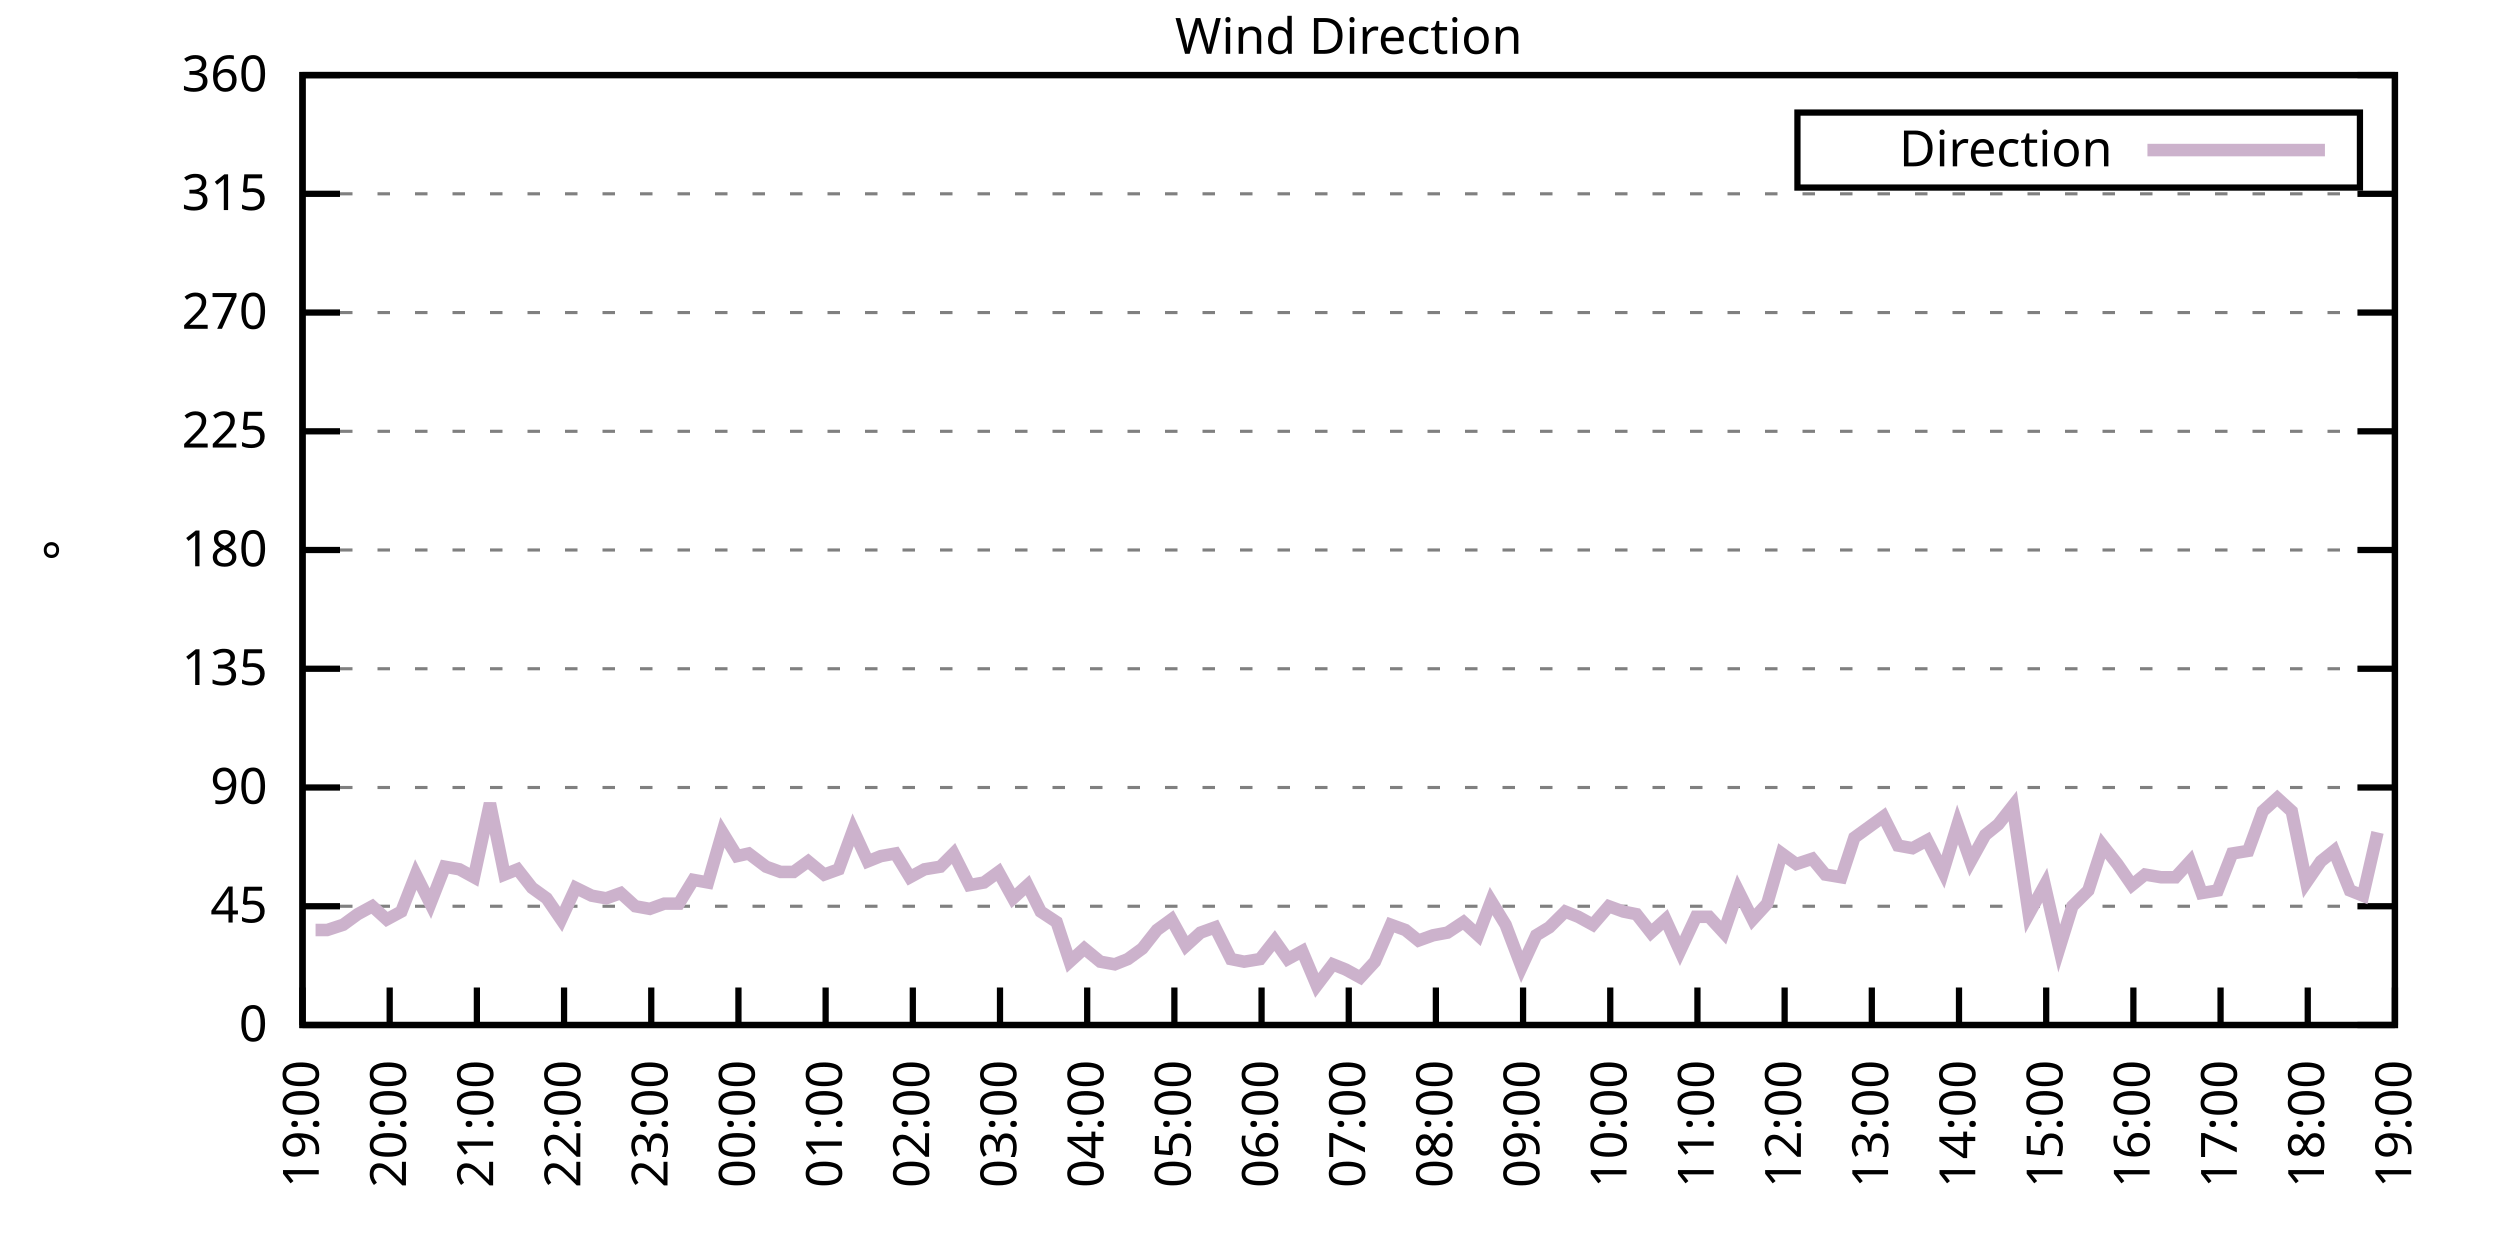
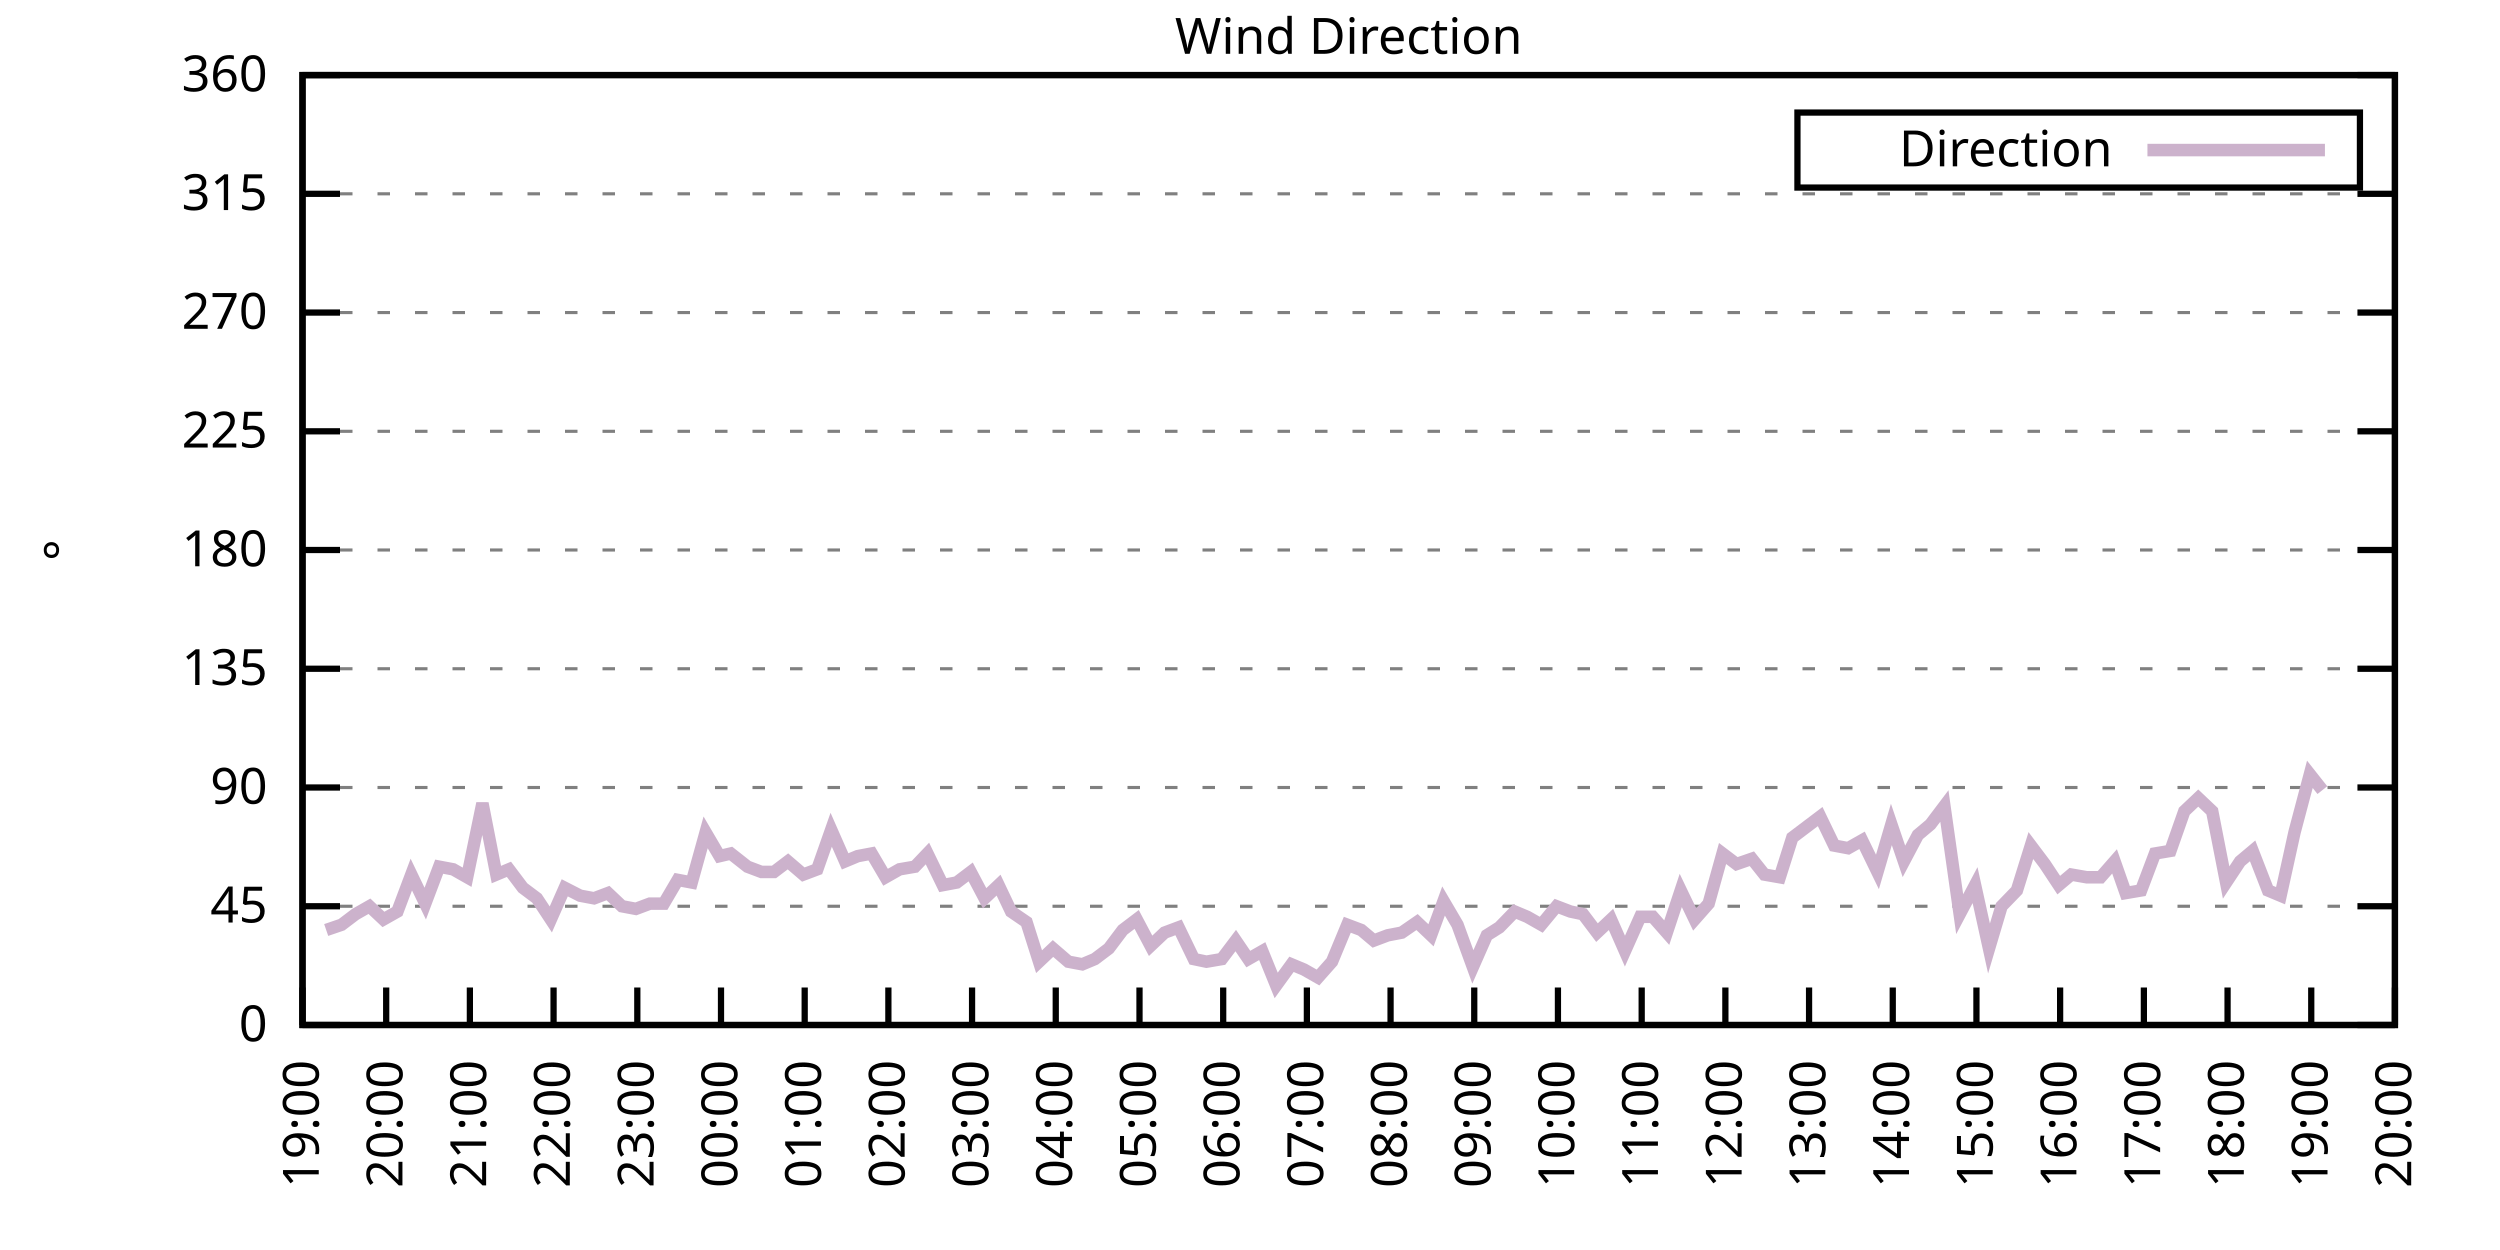
<svg xmlns="http://www.w3.org/2000/svg" xmlns:xlink="http://www.w3.org/1999/xlink" width="400" height="200" viewBox="0 0 400 200">
  <g id="gnuplot_canvas">
    <rect x="0" y="0" width="400" height="200" fill="none" />
    <defs>
      <circle id="gpDot" r="0.5" stroke-width="0.5" stroke="currentColor" />
      <path id="gpPt0" stroke-width="0.333" stroke="currentColor" d="M-1,0 h2 M0,-1 v2" />
      <path id="gpPt1" stroke-width="0.333" stroke="currentColor" d="M-1,-1 L1,1 M1,-1 L-1,1" />
      <path id="gpPt2" stroke-width="0.333" stroke="currentColor" d="M-1,0 L1,0 M0,-1 L0,1 M-1,-1 L1,1 M-1,1 L1,-1" />
      <rect id="gpPt3" stroke-width="0.333" stroke="currentColor" x="-1" y="-1" width="2" height="2" />
      <rect id="gpPt4" stroke-width="0.333" stroke="currentColor" fill="currentColor" x="-1" y="-1" width="2" height="2" />
      <circle id="gpPt5" stroke-width="0.333" stroke="currentColor" cx="0" cy="0" r="1" />
      <use xlink:href="#gpPt5" id="gpPt6" fill="currentColor" stroke="none" />
      <path id="gpPt7" stroke-width="0.333" stroke="currentColor" d="M0,-1.33 L-1.33,0.67 L1.33,0.67 z" />
      <use xlink:href="#gpPt7" id="gpPt8" fill="currentColor" stroke="none" />
      <use xlink:href="#gpPt7" id="gpPt9" stroke="currentColor" transform="rotate(180)" />
      <use xlink:href="#gpPt9" id="gpPt10" fill="currentColor" stroke="none" />
      <use xlink:href="#gpPt3" id="gpPt11" stroke="currentColor" transform="rotate(45)" />
      <use xlink:href="#gpPt11" id="gpPt12" fill="currentColor" stroke="none" />
      <path id="gpPt13" stroke-width="0.333" stroke="currentColor" d="M0,1.330 L1.265,0.411 L0.782,-1.067 L-0.782,-1.076 L-1.265,0.411 z" />
      <use xlink:href="#gpPt13" id="gpPt14" fill="currentColor" stroke="none" />
      <filter id="textbox" filterUnits="objectBoundingBox" x="0" y="0" height="1" width="1">
        <feFlood flood-color="white" flood-opacity="1" result="bgnd" />
        <feComposite in="SourceGraphic" in2="bgnd" operator="atop" />
      </filter>
      <filter id="greybox" filterUnits="objectBoundingBox" x="0" y="0" height="1" width="1">
        <feFlood flood-color="lightgrey" flood-opacity="1" result="grey" />
        <feComposite in="SourceGraphic" in2="grey" operator="atop" />
      </filter>
    </defs>
    <g fill="none" color="white" stroke="currentColor" stroke-width="1.00" stroke-linecap="butt" stroke-linejoin="miter">
</g>
    <g fill="none" color="black" stroke="currentColor" stroke-width="1.00" stroke-linecap="butt" stroke-linejoin="miter">
      <g stroke="none" shape-rendering="crispEdges">
        <polygon fill="rgb(255, 255, 255)" points="48.40,164.00 383.18,164.00 383.18,12.02 48.40,12.02 " />
      </g>
    </g>
    <g fill="none" color="black" stroke="currentColor" stroke-width="1.00" stroke-linecap="butt" stroke-linejoin="miter">
</g>
    <g fill="none" color="black" stroke="black" stroke-width="0.50" stroke-linecap="butt" stroke-linejoin="miter">
</g>
    <g fill="none" color="gray" stroke="currentColor" stroke-width="0.50" stroke-linecap="butt" stroke-linejoin="miter">
      <path stroke="gray" stroke-dasharray="2,4" class="gridline" d="M48.40,164.00 L383.19,164.00  " />
    </g>
    <g fill="none" color="gray" stroke="gray" stroke-width="1.00" stroke-linecap="butt" stroke-linejoin="miter">
</g>
    <g fill="none" color="black" stroke="currentColor" stroke-width="1.00" stroke-linecap="butt" stroke-linejoin="miter">
      <path stroke="black" d="M48.40,164.00 L54.40,164.00 M383.19,164.00 L377.19,164.00  " />
      <g transform="translate(42.80,166.60)" stroke="none" fill="black" font-family="Sans" font-size="8.00" text-anchor="end">
        <text>
          <tspan font-family="Sans"> 0</tspan>
        </text>
      </g>
    </g>
    <g fill="none" color="black" stroke="currentColor" stroke-width="1.00" stroke-linecap="butt" stroke-linejoin="miter">
</g>
    <g fill="none" color="black" stroke="black" stroke-width="0.50" stroke-linecap="butt" stroke-linejoin="miter">
</g>
    <g fill="none" color="gray" stroke="currentColor" stroke-width="0.50" stroke-linecap="butt" stroke-linejoin="miter">
      <path stroke="gray" stroke-dasharray="2,4" class="gridline" d="M48.40,145.00 L383.19,145.00  " />
    </g>
    <g fill="none" color="gray" stroke="gray" stroke-width="1.00" stroke-linecap="butt" stroke-linejoin="miter">
</g>
    <g fill="none" color="black" stroke="currentColor" stroke-width="1.00" stroke-linecap="butt" stroke-linejoin="miter">
      <path stroke="black" d="M48.40,145.00 L54.40,145.00 M383.19,145.00 L377.19,145.00  " />
      <g transform="translate(42.80,147.60)" stroke="none" fill="black" font-family="Sans" font-size="8.00" text-anchor="end">
        <text>
          <tspan font-family="Sans"> 45</tspan>
        </text>
      </g>
    </g>
    <g fill="none" color="black" stroke="currentColor" stroke-width="1.00" stroke-linecap="butt" stroke-linejoin="miter">
</g>
    <g fill="none" color="black" stroke="black" stroke-width="0.50" stroke-linecap="butt" stroke-linejoin="miter">
</g>
    <g fill="none" color="gray" stroke="currentColor" stroke-width="0.50" stroke-linecap="butt" stroke-linejoin="miter">
      <path stroke="gray" stroke-dasharray="2,4" class="gridline" d="M48.40,126.00 L383.19,126.00  " />
    </g>
    <g fill="none" color="gray" stroke="gray" stroke-width="1.00" stroke-linecap="butt" stroke-linejoin="miter">
</g>
    <g fill="none" color="black" stroke="currentColor" stroke-width="1.00" stroke-linecap="butt" stroke-linejoin="miter">
      <path stroke="black" d="M48.40,126.00 L54.40,126.00 M383.19,126.00 L377.19,126.00  " />
      <g transform="translate(42.80,128.60)" stroke="none" fill="black" font-family="Sans" font-size="8.00" text-anchor="end">
        <text>
          <tspan font-family="Sans"> 90</tspan>
        </text>
      </g>
    </g>
    <g fill="none" color="black" stroke="currentColor" stroke-width="1.00" stroke-linecap="butt" stroke-linejoin="miter">
</g>
    <g fill="none" color="black" stroke="black" stroke-width="0.50" stroke-linecap="butt" stroke-linejoin="miter">
</g>
    <g fill="none" color="gray" stroke="currentColor" stroke-width="0.50" stroke-linecap="butt" stroke-linejoin="miter">
      <path stroke="gray" stroke-dasharray="2,4" class="gridline" d="M48.40,107.00 L383.19,107.00  " />
    </g>
    <g fill="none" color="gray" stroke="gray" stroke-width="1.00" stroke-linecap="butt" stroke-linejoin="miter">
</g>
    <g fill="none" color="black" stroke="currentColor" stroke-width="1.00" stroke-linecap="butt" stroke-linejoin="miter">
      <path stroke="black" d="M48.40,107.00 L54.40,107.00 M383.19,107.00 L377.19,107.00  " />
      <g transform="translate(42.80,109.60)" stroke="none" fill="black" font-family="Sans" font-size="8.00" text-anchor="end">
        <text>
          <tspan font-family="Sans"> 135</tspan>
        </text>
      </g>
    </g>
    <g fill="none" color="black" stroke="currentColor" stroke-width="1.00" stroke-linecap="butt" stroke-linejoin="miter">
</g>
    <g fill="none" color="black" stroke="black" stroke-width="0.50" stroke-linecap="butt" stroke-linejoin="miter">
</g>
    <g fill="none" color="gray" stroke="currentColor" stroke-width="0.50" stroke-linecap="butt" stroke-linejoin="miter">
      <path stroke="gray" stroke-dasharray="2,4" class="gridline" d="M48.40,88.00 L383.19,88.00  " />
    </g>
    <g fill="none" color="gray" stroke="gray" stroke-width="1.00" stroke-linecap="butt" stroke-linejoin="miter">
</g>
    <g fill="none" color="black" stroke="currentColor" stroke-width="1.00" stroke-linecap="butt" stroke-linejoin="miter">
      <path stroke="black" d="M48.40,88.00 L54.40,88.00 M383.19,88.00 L377.19,88.00  " />
      <g transform="translate(42.80,90.60)" stroke="none" fill="black" font-family="Sans" font-size="8.00" text-anchor="end">
        <text>
          <tspan font-family="Sans"> 180</tspan>
        </text>
      </g>
    </g>
    <g fill="none" color="black" stroke="currentColor" stroke-width="1.00" stroke-linecap="butt" stroke-linejoin="miter">
</g>
    <g fill="none" color="black" stroke="black" stroke-width="0.50" stroke-linecap="butt" stroke-linejoin="miter">
</g>
    <g fill="none" color="gray" stroke="currentColor" stroke-width="0.50" stroke-linecap="butt" stroke-linejoin="miter">
      <path stroke="gray" stroke-dasharray="2,4" class="gridline" d="M48.40,69.01 L383.19,69.01  " />
    </g>
    <g fill="none" color="gray" stroke="gray" stroke-width="1.00" stroke-linecap="butt" stroke-linejoin="miter">
</g>
    <g fill="none" color="black" stroke="currentColor" stroke-width="1.00" stroke-linecap="butt" stroke-linejoin="miter">
      <path stroke="black" d="M48.40,69.01 L54.40,69.01 M383.19,69.01 L377.19,69.01  " />
      <g transform="translate(42.80,71.61)" stroke="none" fill="black" font-family="Sans" font-size="8.00" text-anchor="end">
        <text>
          <tspan font-family="Sans"> 225</tspan>
        </text>
      </g>
    </g>
    <g fill="none" color="black" stroke="currentColor" stroke-width="1.00" stroke-linecap="butt" stroke-linejoin="miter">
</g>
    <g fill="none" color="black" stroke="black" stroke-width="0.50" stroke-linecap="butt" stroke-linejoin="miter">
</g>
    <g fill="none" color="gray" stroke="currentColor" stroke-width="0.50" stroke-linecap="butt" stroke-linejoin="miter">
      <path stroke="gray" stroke-dasharray="2,4" class="gridline" d="M48.40,50.01 L383.19,50.01  " />
    </g>
    <g fill="none" color="gray" stroke="gray" stroke-width="1.00" stroke-linecap="butt" stroke-linejoin="miter">
</g>
    <g fill="none" color="black" stroke="currentColor" stroke-width="1.00" stroke-linecap="butt" stroke-linejoin="miter">
      <path stroke="black" d="M48.40,50.01 L54.40,50.01 M383.19,50.01 L377.19,50.01  " />
      <g transform="translate(42.80,52.61)" stroke="none" fill="black" font-family="Sans" font-size="8.00" text-anchor="end">
        <text>
          <tspan font-family="Sans"> 270</tspan>
        </text>
      </g>
    </g>
    <g fill="none" color="black" stroke="currentColor" stroke-width="1.00" stroke-linecap="butt" stroke-linejoin="miter">
</g>
    <g fill="none" color="black" stroke="black" stroke-width="0.50" stroke-linecap="butt" stroke-linejoin="miter">
</g>
    <g fill="none" color="gray" stroke="currentColor" stroke-width="0.50" stroke-linecap="butt" stroke-linejoin="miter">
      <path stroke="gray" stroke-dasharray="2,4" class="gridline" d="M48.40,31.01 L383.19,31.01  " />
    </g>
    <g fill="none" color="gray" stroke="gray" stroke-width="1.00" stroke-linecap="butt" stroke-linejoin="miter">
</g>
    <g fill="none" color="black" stroke="currentColor" stroke-width="1.00" stroke-linecap="butt" stroke-linejoin="miter">
      <path stroke="black" d="M48.40,31.01 L54.40,31.01 M383.19,31.01 L377.19,31.01  " />
      <g transform="translate(42.80,33.61)" stroke="none" fill="black" font-family="Sans" font-size="8.00" text-anchor="end">
        <text>
          <tspan font-family="Sans"> 315</tspan>
        </text>
      </g>
    </g>
    <g fill="none" color="black" stroke="currentColor" stroke-width="1.00" stroke-linecap="butt" stroke-linejoin="miter">
</g>
    <g fill="none" color="black" stroke="black" stroke-width="0.50" stroke-linecap="butt" stroke-linejoin="miter">
</g>
    <g fill="none" color="gray" stroke="currentColor" stroke-width="0.50" stroke-linecap="butt" stroke-linejoin="miter">
      <path stroke="gray" stroke-dasharray="2,4" class="gridline" d="M48.40,12.01 L383.19,12.01  " />
    </g>
    <g fill="none" color="gray" stroke="gray" stroke-width="1.00" stroke-linecap="butt" stroke-linejoin="miter">
</g>
    <g fill="none" color="black" stroke="currentColor" stroke-width="1.00" stroke-linecap="butt" stroke-linejoin="miter">
      <path stroke="black" d="M48.40,12.01 L54.40,12.01 M383.19,12.01 L377.19,12.01  " />
      <g transform="translate(42.80,14.61)" stroke="none" fill="black" font-family="Sans" font-size="8.00" text-anchor="end">
        <text>
          <tspan font-family="Sans"> 360</tspan>
        </text>
      </g>
    </g>
    <g fill="none" color="black" stroke="currentColor" stroke-width="1.00" stroke-linecap="butt" stroke-linejoin="miter">
      <path stroke="black" d="M48.40,164.00 L48.40,158.00  " />
      <g transform="translate(51.00,169.60) rotate(270.00)" stroke="none" fill="black" font-family="Sans" font-size="8.00" text-anchor="end">
        <text>
          <tspan font-family="Sans">19:00</tspan>
        </text>
      </g>
    </g>
    <g fill="none" color="black" stroke="currentColor" stroke-width="1.00" stroke-linecap="butt" stroke-linejoin="miter">
-       <path stroke="black" d="M62.35,164.00 L62.35,158.00  " />
-       <g transform="translate(64.95,169.60) rotate(270.00)" stroke="none" fill="black" font-family="Sans" font-size="8.00" text-anchor="end">
+       <path stroke="black" d="M61.79,164.00 L61.79,158.00  " />
+       <g transform="translate(64.39,169.60) rotate(270.00)" stroke="none" fill="black" font-family="Sans" font-size="8.00" text-anchor="end">
        <text>
          <tspan font-family="Sans">20:00</tspan>
        </text>
      </g>
    </g>
    <g fill="none" color="black" stroke="currentColor" stroke-width="1.00" stroke-linecap="butt" stroke-linejoin="miter">
-       <path stroke="black" d="M76.30,164.00 L76.30,158.00  " />
-       <g transform="translate(78.90,169.60) rotate(270.00)" stroke="none" fill="black" font-family="Sans" font-size="8.00" text-anchor="end">
+       <path stroke="black" d="M75.18,164.00 L75.18,158.00  " />
+       <g transform="translate(77.78,169.60) rotate(270.00)" stroke="none" fill="black" font-family="Sans" font-size="8.00" text-anchor="end">
        <text>
          <tspan font-family="Sans">21:00</tspan>
        </text>
      </g>
    </g>
    <g fill="none" color="black" stroke="currentColor" stroke-width="1.00" stroke-linecap="butt" stroke-linejoin="miter">
-       <path stroke="black" d="M90.25,164.00 L90.25,158.00  " />
-       <g transform="translate(92.85,169.60) rotate(270.00)" stroke="none" fill="black" font-family="Sans" font-size="8.00" text-anchor="end">
+       <path stroke="black" d="M88.57,164.00 L88.57,158.00  " />
+       <g transform="translate(91.17,169.60) rotate(270.00)" stroke="none" fill="black" font-family="Sans" font-size="8.00" text-anchor="end">
        <text>
          <tspan font-family="Sans">22:00</tspan>
        </text>
      </g>
    </g>
    <g fill="none" color="black" stroke="currentColor" stroke-width="1.00" stroke-linecap="butt" stroke-linejoin="miter">
-       <path stroke="black" d="M104.20,164.00 L104.20,158.00  " />
-       <g transform="translate(106.80,169.60) rotate(270.00)" stroke="none" fill="black" font-family="Sans" font-size="8.00" text-anchor="end">
+       <path stroke="black" d="M101.97,164.00 L101.97,158.00  " />
+       <g transform="translate(104.57,169.60) rotate(270.00)" stroke="none" fill="black" font-family="Sans" font-size="8.00" text-anchor="end">
        <text>
          <tspan font-family="Sans">23:00</tspan>
        </text>
      </g>
    </g>
    <g fill="none" color="black" stroke="currentColor" stroke-width="1.00" stroke-linecap="butt" stroke-linejoin="miter">
-       <path stroke="black" d="M118.15,164.00 L118.15,158.00  " />
-       <g transform="translate(120.75,169.60) rotate(270.00)" stroke="none" fill="black" font-family="Sans" font-size="8.00" text-anchor="end">
+       <path stroke="black" d="M115.36,164.00 L115.36,158.00  " />
+       <g transform="translate(117.96,169.60) rotate(270.00)" stroke="none" fill="black" font-family="Sans" font-size="8.00" text-anchor="end">
        <text>
          <tspan font-family="Sans">00:00</tspan>
        </text>
      </g>
    </g>
    <g fill="none" color="black" stroke="currentColor" stroke-width="1.00" stroke-linecap="butt" stroke-linejoin="miter">
-       <path stroke="black" d="M132.10,164.00 L132.10,158.00  " />
-       <g transform="translate(134.70,169.60) rotate(270.00)" stroke="none" fill="black" font-family="Sans" font-size="8.00" text-anchor="end">
+       <path stroke="black" d="M128.75,164.00 L128.75,158.00  " />
+       <g transform="translate(131.35,169.60) rotate(270.00)" stroke="none" fill="black" font-family="Sans" font-size="8.00" text-anchor="end">
        <text>
          <tspan font-family="Sans">01:00</tspan>
        </text>
      </g>
    </g>
    <g fill="none" color="black" stroke="currentColor" stroke-width="1.00" stroke-linecap="butt" stroke-linejoin="miter">
-       <path stroke="black" d="M146.05,164.00 L146.05,158.00  " />
-       <g transform="translate(148.65,169.60) rotate(270.00)" stroke="none" fill="black" font-family="Sans" font-size="8.00" text-anchor="end">
+       <path stroke="black" d="M142.14,164.00 L142.14,158.00  " />
+       <g transform="translate(144.74,169.60) rotate(270.00)" stroke="none" fill="black" font-family="Sans" font-size="8.00" text-anchor="end">
        <text>
          <tspan font-family="Sans">02:00</tspan>
        </text>
      </g>
    </g>
    <g fill="none" color="black" stroke="currentColor" stroke-width="1.00" stroke-linecap="butt" stroke-linejoin="miter">
-       <path stroke="black" d="M160.00,164.00 L160.00,158.00  " />
-       <g transform="translate(162.60,169.60) rotate(270.00)" stroke="none" fill="black" font-family="Sans" font-size="8.00" text-anchor="end">
+       <path stroke="black" d="M155.53,164.00 L155.53,158.00  " />
+       <g transform="translate(158.13,169.60) rotate(270.00)" stroke="none" fill="black" font-family="Sans" font-size="8.00" text-anchor="end">
        <text>
          <tspan font-family="Sans">03:00</tspan>
        </text>
      </g>
    </g>
    <g fill="none" color="black" stroke="currentColor" stroke-width="1.00" stroke-linecap="butt" stroke-linejoin="miter">
-       <path stroke="black" d="M173.95,164.00 L173.95,158.00  " />
-       <g transform="translate(176.55,169.60) rotate(270.00)" stroke="none" fill="black" font-family="Sans" font-size="8.00" text-anchor="end">
+       <path stroke="black" d="M168.92,164.00 L168.92,158.00  " />
+       <g transform="translate(171.52,169.60) rotate(270.00)" stroke="none" fill="black" font-family="Sans" font-size="8.00" text-anchor="end">
        <text>
          <tspan font-family="Sans">04:00</tspan>
        </text>
      </g>
    </g>
    <g fill="none" color="black" stroke="currentColor" stroke-width="1.00" stroke-linecap="butt" stroke-linejoin="miter">
-       <path stroke="black" d="M187.90,164.00 L187.90,158.00  " />
-       <g transform="translate(190.50,169.60) rotate(270.00)" stroke="none" fill="black" font-family="Sans" font-size="8.00" text-anchor="end">
+       <path stroke="black" d="M182.32,164.00 L182.32,158.00  " />
+       <g transform="translate(184.92,169.60) rotate(270.00)" stroke="none" fill="black" font-family="Sans" font-size="8.00" text-anchor="end">
        <text>
          <tspan font-family="Sans">05:00</tspan>
        </text>
      </g>
    </g>
    <g fill="none" color="black" stroke="currentColor" stroke-width="1.00" stroke-linecap="butt" stroke-linejoin="miter">
-       <path stroke="black" d="M201.85,164.00 L201.85,158.00  " />
-       <g transform="translate(204.45,169.60) rotate(270.00)" stroke="none" fill="black" font-family="Sans" font-size="8.00" text-anchor="end">
+       <path stroke="black" d="M195.71,164.00 L195.71,158.00  " />
+       <g transform="translate(198.31,169.60) rotate(270.00)" stroke="none" fill="black" font-family="Sans" font-size="8.00" text-anchor="end">
        <text>
          <tspan font-family="Sans">06:00</tspan>
        </text>
      </g>
    </g>
    <g fill="none" color="black" stroke="currentColor" stroke-width="1.00" stroke-linecap="butt" stroke-linejoin="miter">
-       <path stroke="black" d="M215.80,164.00 L215.80,158.00  " />
-       <g transform="translate(218.40,169.60) rotate(270.00)" stroke="none" fill="black" font-family="Sans" font-size="8.00" text-anchor="end">
+       <path stroke="black" d="M209.10,164.00 L209.10,158.00  " />
+       <g transform="translate(211.70,169.60) rotate(270.00)" stroke="none" fill="black" font-family="Sans" font-size="8.00" text-anchor="end">
        <text>
          <tspan font-family="Sans">07:00</tspan>
        </text>
      </g>
    </g>
    <g fill="none" color="black" stroke="currentColor" stroke-width="1.00" stroke-linecap="butt" stroke-linejoin="miter">
-       <path stroke="black" d="M229.74,164.00 L229.74,158.00  " />
-       <g transform="translate(232.34,169.60) rotate(270.00)" stroke="none" fill="black" font-family="Sans" font-size="8.00" text-anchor="end">
+       <path stroke="black" d="M222.49,164.00 L222.49,158.00  " />
+       <g transform="translate(225.09,169.60) rotate(270.00)" stroke="none" fill="black" font-family="Sans" font-size="8.00" text-anchor="end">
        <text>
          <tspan font-family="Sans">08:00</tspan>
        </text>
      </g>
    </g>
    <g fill="none" color="black" stroke="currentColor" stroke-width="1.00" stroke-linecap="butt" stroke-linejoin="miter">
-       <path stroke="black" d="M243.69,164.00 L243.69,158.00  " />
-       <g transform="translate(246.29,169.60) rotate(270.00)" stroke="none" fill="black" font-family="Sans" font-size="8.00" text-anchor="end">
+       <path stroke="black" d="M235.88,164.00 L235.88,158.00  " />
+       <g transform="translate(238.48,169.60) rotate(270.00)" stroke="none" fill="black" font-family="Sans" font-size="8.00" text-anchor="end">
        <text>
          <tspan font-family="Sans">09:00</tspan>
        </text>
      </g>
    </g>
    <g fill="none" color="black" stroke="currentColor" stroke-width="1.00" stroke-linecap="butt" stroke-linejoin="miter">
-       <path stroke="black" d="M257.64,164.00 L257.64,158.00  " />
-       <g transform="translate(260.24,169.60) rotate(270.00)" stroke="none" fill="black" font-family="Sans" font-size="8.00" text-anchor="end">
+       <path stroke="black" d="M249.27,164.00 L249.27,158.00  " />
+       <g transform="translate(251.87,169.60) rotate(270.00)" stroke="none" fill="black" font-family="Sans" font-size="8.00" text-anchor="end">
        <text>
          <tspan font-family="Sans">10:00</tspan>
        </text>
      </g>
    </g>
    <g fill="none" color="black" stroke="currentColor" stroke-width="1.00" stroke-linecap="butt" stroke-linejoin="miter">
-       <path stroke="black" d="M271.59,164.00 L271.59,158.00  " />
-       <g transform="translate(274.19,169.60) rotate(270.00)" stroke="none" fill="black" font-family="Sans" font-size="8.00" text-anchor="end">
+       <path stroke="black" d="M262.67,164.00 L262.67,158.00  " />
+       <g transform="translate(265.27,169.60) rotate(270.00)" stroke="none" fill="black" font-family="Sans" font-size="8.00" text-anchor="end">
        <text>
          <tspan font-family="Sans">11:00</tspan>
        </text>
      </g>
    </g>
    <g fill="none" color="black" stroke="currentColor" stroke-width="1.00" stroke-linecap="butt" stroke-linejoin="miter">
-       <path stroke="black" d="M285.54,164.00 L285.54,158.00  " />
-       <g transform="translate(288.14,169.60) rotate(270.00)" stroke="none" fill="black" font-family="Sans" font-size="8.00" text-anchor="end">
+       <path stroke="black" d="M276.06,164.00 L276.06,158.00  " />
+       <g transform="translate(278.66,169.60) rotate(270.00)" stroke="none" fill="black" font-family="Sans" font-size="8.00" text-anchor="end">
        <text>
          <tspan font-family="Sans">12:00</tspan>
        </text>
      </g>
    </g>
    <g fill="none" color="black" stroke="currentColor" stroke-width="1.00" stroke-linecap="butt" stroke-linejoin="miter">
-       <path stroke="black" d="M299.49,164.00 L299.49,158.00  " />
-       <g transform="translate(302.09,169.60) rotate(270.00)" stroke="none" fill="black" font-family="Sans" font-size="8.00" text-anchor="end">
+       <path stroke="black" d="M289.45,164.00 L289.45,158.00  " />
+       <g transform="translate(292.05,169.60) rotate(270.00)" stroke="none" fill="black" font-family="Sans" font-size="8.00" text-anchor="end">
        <text>
          <tspan font-family="Sans">13:00</tspan>
        </text>
      </g>
    </g>
    <g fill="none" color="black" stroke="currentColor" stroke-width="1.00" stroke-linecap="butt" stroke-linejoin="miter">
-       <path stroke="black" d="M313.44,164.00 L313.44,158.00  " />
-       <g transform="translate(316.04,169.60) rotate(270.00)" stroke="none" fill="black" font-family="Sans" font-size="8.00" text-anchor="end">
+       <path stroke="black" d="M302.84,164.00 L302.84,158.00  " />
+       <g transform="translate(305.44,169.60) rotate(270.00)" stroke="none" fill="black" font-family="Sans" font-size="8.00" text-anchor="end">
        <text>
          <tspan font-family="Sans">14:00</tspan>
        </text>
      </g>
    </g>
    <g fill="none" color="black" stroke="currentColor" stroke-width="1.00" stroke-linecap="butt" stroke-linejoin="miter">
-       <path stroke="black" d="M327.39,164.00 L327.39,158.00  " />
-       <g transform="translate(329.99,169.60) rotate(270.00)" stroke="none" fill="black" font-family="Sans" font-size="8.00" text-anchor="end">
+       <path stroke="black" d="M316.23,164.00 L316.23,158.00  " />
+       <g transform="translate(318.83,169.60) rotate(270.00)" stroke="none" fill="black" font-family="Sans" font-size="8.00" text-anchor="end">
        <text>
          <tspan font-family="Sans">15:00</tspan>
        </text>
      </g>
    </g>
    <g fill="none" color="black" stroke="currentColor" stroke-width="1.00" stroke-linecap="butt" stroke-linejoin="miter">
-       <path stroke="black" d="M341.34,164.00 L341.34,158.00  " />
-       <g transform="translate(343.94,169.60) rotate(270.00)" stroke="none" fill="black" font-family="Sans" font-size="8.00" text-anchor="end">
+       <path stroke="black" d="M329.62,164.00 L329.62,158.00  " />
+       <g transform="translate(332.22,169.60) rotate(270.00)" stroke="none" fill="black" font-family="Sans" font-size="8.00" text-anchor="end">
        <text>
          <tspan font-family="Sans">16:00</tspan>
        </text>
      </g>
    </g>
    <g fill="none" color="black" stroke="currentColor" stroke-width="1.00" stroke-linecap="butt" stroke-linejoin="miter">
-       <path stroke="black" d="M355.29,164.00 L355.29,158.00  " />
-       <g transform="translate(357.89,169.60) rotate(270.00)" stroke="none" fill="black" font-family="Sans" font-size="8.00" text-anchor="end">
+       <path stroke="black" d="M343.02,164.00 L343.02,158.00  " />
+       <g transform="translate(345.62,169.60) rotate(270.00)" stroke="none" fill="black" font-family="Sans" font-size="8.00" text-anchor="end">
        <text>
          <tspan font-family="Sans">17:00</tspan>
        </text>
      </g>
    </g>
    <g fill="none" color="black" stroke="currentColor" stroke-width="1.00" stroke-linecap="butt" stroke-linejoin="miter">
-       <path stroke="black" d="M369.24,164.00 L369.24,158.00  " />
-       <g transform="translate(371.84,169.60) rotate(270.00)" stroke="none" fill="black" font-family="Sans" font-size="8.00" text-anchor="end">
+       <path stroke="black" d="M356.41,164.00 L356.41,158.00  " />
+       <g transform="translate(359.01,169.60) rotate(270.00)" stroke="none" fill="black" font-family="Sans" font-size="8.00" text-anchor="end">
        <text>
          <tspan font-family="Sans">18:00</tspan>
+         </text>
+       </g>
+     </g>
+     <g fill="none" color="black" stroke="currentColor" stroke-width="1.00" stroke-linecap="butt" stroke-linejoin="miter">
+       <path stroke="black" d="M369.80,164.00 L369.80,158.00  " />
+       <g transform="translate(372.40,169.60) rotate(270.00)" stroke="none" fill="black" font-family="Sans" font-size="8.00" text-anchor="end">
+         <text>
+           <tspan font-family="Sans">19:00</tspan>
        </text>
      </g>
    </g>
    <g fill="none" color="black" stroke="currentColor" stroke-width="1.00" stroke-linecap="butt" stroke-linejoin="miter">
      <path stroke="black" d="M383.19,164.00 L383.19,158.00  " />
      <g transform="translate(385.79,169.60) rotate(270.00)" stroke="none" fill="black" font-family="Sans" font-size="8.00" text-anchor="end">
        <text>
-           <tspan font-family="Sans">19:00</tspan>
+           <tspan font-family="Sans">20:00</tspan>
        </text>
      </g>
    </g>
    <g fill="none" color="black" stroke="currentColor" stroke-width="1.00" stroke-linecap="butt" stroke-linejoin="miter">
</g>
    <g fill="none" color="black" stroke="currentColor" stroke-width="1.00" stroke-linecap="butt" stroke-linejoin="miter">
      <path stroke="black" d="M48.40,12.01 L48.40,164.00 L383.19,164.00 L383.19,12.01 L48.40,12.01 Z  " />
    </g>
    <g fill="none" color="black" stroke="currentColor" stroke-width="1.00" stroke-linecap="butt" stroke-linejoin="miter">
</g>
    <g fill="none" color="black" stroke="currentColor" stroke-width="1.00" stroke-linecap="butt" stroke-linejoin="miter">
      <path stroke="black" d="M287.59,30.01 L287.59,18.01 L377.59,18.01 L377.59,30.01 L287.59,30.01 Z  " />
    </g>
    <g id="Wind_direction_plot_1">
      <g fill="none" color="white" stroke="black" stroke-width="2.00" stroke-linecap="butt" stroke-linejoin="miter">
</g>
      <g fill="none" color="black" stroke="currentColor" stroke-width="2.00" stroke-linecap="butt" stroke-linejoin="miter">
        <g transform="translate(337.99,26.61)" stroke="none" fill="black" font-family="Sans" font-size="8.00" text-anchor="end">
          <text>
            <tspan font-family="Sans">Direction</tspan>
          </text>
        </g>
      </g>
      <g fill="none" color="black" stroke="currentColor" stroke-width="2.00" stroke-linecap="butt" stroke-linejoin="miter">
-         <path stroke="rgb(204, 178, 204)" d="M343.59,24.01 L371.99,24.01 M50.49,148.80 L52.35,148.80 L54.91,147.96 L57.23,146.27 L59.56,145.00 L61.88,147.11   L64.21,145.85 L66.53,139.93 L68.86,144.58 L71.18,138.67 L73.51,139.09 L75.83,140.36 L78.39,128.54 L80.72,139.93   L82.81,139.09 L85.13,142.05 L87.46,143.73 L89.78,147.11 L92.11,142.05 L94.67,143.31 L96.99,143.73 L99.32,142.89   L101.64,145.00 L103.97,145.42 L106.29,144.58 L108.62,144.58 L110.94,140.78 L113.27,141.20 L115.59,133.18 L117.92,136.98   L119.78,136.56 L122.57,138.67 L124.89,139.51 L126.98,139.51 L129.31,137.82 L131.87,139.93 L134.19,139.09 L136.51,132.76   L138.84,137.82 L140.93,136.98 L143.26,136.56 L145.58,140.36 L147.91,139.09 L150.46,138.67 L152.56,136.56 L155.11,141.62   L157.44,141.20 L159.76,139.51 L162.09,143.73 L164.41,141.62 L166.51,145.85 L169.06,147.53 L171.16,153.87 L173.48,151.76   L176.04,153.87 L178.36,154.29 L180.46,153.45 L182.78,151.76 L185.11,148.80 L187.43,147.11 L189.76,151.33 L192.08,149.22   L194.41,148.38 L196.96,153.45 L199.06,153.87 L201.61,153.45 L203.94,150.49 L206.03,153.45 L208.36,152.18 L210.68,157.67   L213.24,154.29 L215.33,155.13 L217.65,156.40 L219.98,153.87 L222.54,147.96 L224.86,148.80 L226.95,150.49 L229.28,149.65   L231.60,149.22 L234.16,147.53 L236.49,149.65 L238.58,144.16 L240.90,147.96 L243.46,154.71 L245.79,149.65 L247.88,148.38   L250.44,145.85 L252.53,146.69 L254.85,147.96 L257.41,145.00 L259.74,145.85 L261.83,146.27 L264.15,149.22 L266.48,147.11   L268.80,152.18 L271.36,146.69 L273.45,146.69 L275.78,149.22 L278.10,142.47 L280.43,147.11 L282.75,144.58 L285.08,136.56   L287.40,138.25 L289.96,137.40 L292.05,139.93 L294.61,140.36 L296.70,134.02 L301.35,130.65 L303.68,135.29 L306.00,135.71   L308.33,134.45 L310.88,139.51 L313.21,131.91 L315.30,137.82 L317.63,133.60 L319.72,131.91 L322.04,128.96 L324.60,146.27   L327.16,141.62 L329.48,151.76 L331.58,145.00 L334.13,142.47 L336.46,135.29 L338.78,138.25 L341.11,141.62 L343.20,139.93   L345.76,140.36 L348.08,140.36 L350.41,137.82 L352.27,142.89 L354.83,142.47 L357.15,136.56 L359.71,136.14 L362.03,129.80   L364.36,127.69 L366.68,129.80 L369.01,141.20 L371.33,137.82 L373.43,136.14 L375.98,142.47 L378.08,143.31 L380.40,133.18    " />
+         <path stroke="rgb(204, 178, 204)" d="M343.59,24.01 L371.99,24.01 M52.19,148.80 L54.65,147.96 L56.88,146.27 L59.11,145.00 L61.35,147.11 L63.58,145.85   L65.81,139.93 L68.04,144.58 L70.27,138.67 L72.50,139.09 L74.74,140.36 L77.19,128.54 L79.42,139.93 L81.43,139.09   L83.66,142.05 L85.90,143.73 L88.13,147.11 L90.36,142.05 L92.82,143.31 L95.05,143.73 L97.28,142.89 L99.51,145.00   L101.74,145.42 L103.98,144.58 L106.21,144.58 L108.44,140.78 L110.67,141.20 L112.90,133.18 L115.13,136.98 L116.92,136.56   L119.60,138.67 L121.83,139.51 L123.84,139.51 L126.07,137.82 L128.53,139.93 L130.76,139.09 L132.99,132.76 L135.22,137.82   L137.23,136.98 L139.46,136.56 L141.69,140.36 L143.93,139.09 L146.38,138.67 L148.39,136.56 L150.85,141.62 L153.08,141.20   L155.31,139.51 L157.54,143.73 L159.77,141.62 L161.78,145.85 L164.24,147.53 L166.25,153.87 L168.48,151.76 L170.93,153.87   L173.17,154.29 L175.17,153.45 L177.41,151.76 L179.64,148.80 L181.87,147.11 L184.10,151.33 L186.33,149.22 L188.57,148.38   L191.02,153.45 L193.03,153.87 L195.48,153.45 L197.72,150.49 L199.73,153.45 L201.96,152.18 L204.19,157.67 L206.64,154.29   L208.65,155.13 L210.88,156.40 L213.12,153.87 L215.57,147.96 L217.80,148.80 L219.81,150.49 L222.04,149.65 L224.28,149.22   L226.73,147.53 L228.96,149.65 L230.97,144.16 L233.20,147.96 L235.66,154.71 L237.89,149.65 L239.90,148.38 L242.36,145.85   L244.36,146.69 L246.60,147.96 L249.05,145.00 L251.28,145.85 L253.29,146.27 L255.52,149.22 L257.76,147.11 L259.99,152.18   L262.44,146.69 L264.45,146.69 L266.68,149.22 L268.92,142.47 L271.15,147.11 L273.38,144.58 L275.61,136.56 L277.84,138.25   L280.30,137.40 L282.31,139.93 L284.76,140.36 L286.77,134.02 L291.23,130.65 L293.47,135.29 L295.70,135.71 L297.93,134.45   L300.39,139.51 L302.62,131.91 L304.63,137.82 L306.86,133.60 L308.87,131.91 L311.10,128.96 L313.55,146.27 L316.01,141.62   L318.24,151.76 L320.25,145.00 L322.70,142.47 L324.94,135.29 L327.17,138.25 L329.40,141.62 L331.41,139.93 L333.86,140.36   L336.10,140.36 L338.33,137.82 L340.11,142.89 L342.57,142.47 L344.80,136.56 L347.26,136.14 L349.49,129.80 L351.72,127.69   L353.95,129.80 L356.18,141.20 L358.42,137.82 L360.42,136.14 L362.88,142.47 L364.89,143.31 L367.12,133.18 L369.58,123.89   L371.58,126.42  " />
      </g>
    </g>
    <g fill="none" color="black" stroke="currentColor" stroke-width="2.00" stroke-linecap="butt" stroke-linejoin="miter">
</g>
    <g fill="none" color="black" stroke="black" stroke-width="1.00" stroke-linecap="butt" stroke-linejoin="miter">
</g>
    <g fill="none" color="black" stroke="currentColor" stroke-width="1.00" stroke-linecap="butt" stroke-linejoin="miter">
      <path stroke="black" d="M48.40,12.01 L48.40,164.00 L383.19,164.00 L383.19,12.01 L48.40,12.01 Z  " />
      <g transform="translate(12.80,88.01) rotate(270.00)" stroke="none" fill="black" font-family="Sans" font-size="8.00" text-anchor="middle">
        <text>
          <tspan font-family="Sans">°</tspan>
        </text>
      </g>
    </g>
    <g fill="none" color="black" stroke="currentColor" stroke-width="1.00" stroke-linecap="butt" stroke-linejoin="miter">
</g>
    <g fill="none" color="black" stroke="currentColor" stroke-width="1.00" stroke-linecap="butt" stroke-linejoin="miter">
      <g transform="translate(215.79,8.61)" stroke="none" fill="black" font-family="Sans" font-size="8.00" text-anchor="middle">
        <text>
          <tspan font-family="Sans">Wind Direction</tspan>
        </text>
      </g>
    </g>
    <g fill="none" color="black" stroke="currentColor" stroke-width="1.00" stroke-linecap="butt" stroke-linejoin="miter">
</g>
  </g>
</svg>
